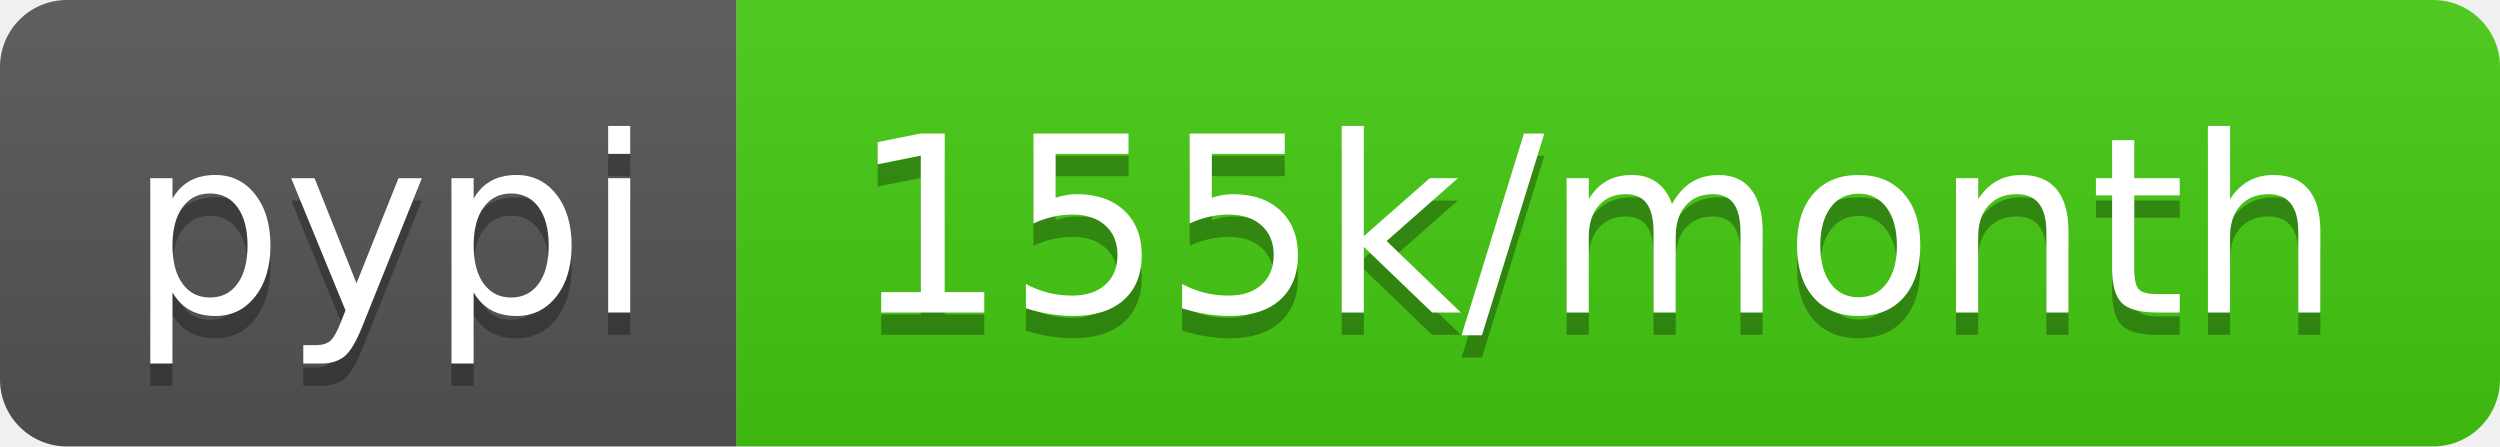
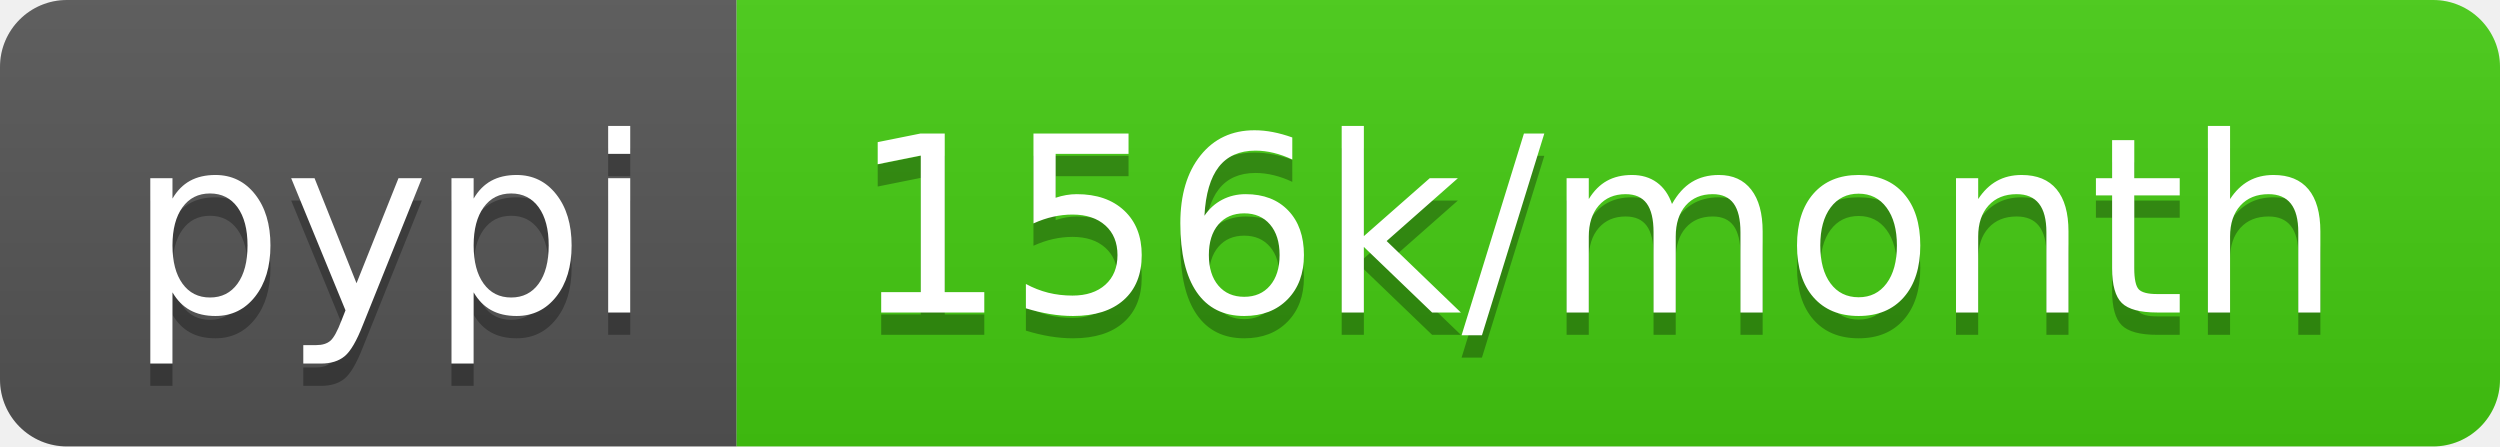
- <svg xmlns="http://www.w3.org/2000/svg" width="112" height="20" role="img" aria-label="pypi: 155k/month">
+ <svg xmlns="http://www.w3.org/2000/svg" width="112" height="20" role="img" aria-label="pypi: 156k/month">
  <linearGradient id="s" x2="0" y2="100%">
    <stop offset="0" stop-color="#bbb" stop-opacity=".1" />
    <stop offset="1" stop-opacity=".1" />
  </linearGradient>
  <clipPath id="r">
    <rect width="112" height="20" rx="3" fill="#fff" />
  </clipPath>
  <g clip-path="url(#r)">
    <rect width="33" height="20" fill="#555" />
    <rect x="33" width="79" height="20" fill="#4c1" />
    <rect width="112" height="20" fill="url(#s)" />
  </g>
  <g fill="#fff" text-anchor="middle" font-family="Verdana,Geneva,DejaVu Sans,sans-serif" text-rendering="geometricPrecision" font-size="110">
    <text aria-hidden="true" x="175" y="150" fill="#010101" fill-opacity=".3" transform="scale(.1)" textLength="230">pypi</text>
    <text x="175" y="140" transform="scale(.1)" fill="#fff" textLength="230">pypi</text>
-     <text aria-hidden="true" x="715" y="150" fill="#010101" fill-opacity=".3" transform="scale(.1)" textLength="690">155k/month</text>
-     <text x="715" y="140" transform="scale(.1)" fill="#fff" textLength="690">155k/month</text>
+     <text aria-hidden="true" x="715" y="150" fill="#010101" fill-opacity=".3" transform="scale(.1)" textLength="690">156k/month</text>
+     <text x="715" y="140" transform="scale(.1)" fill="#fff" textLength="690">156k/month</text>
  </g>
</svg>
